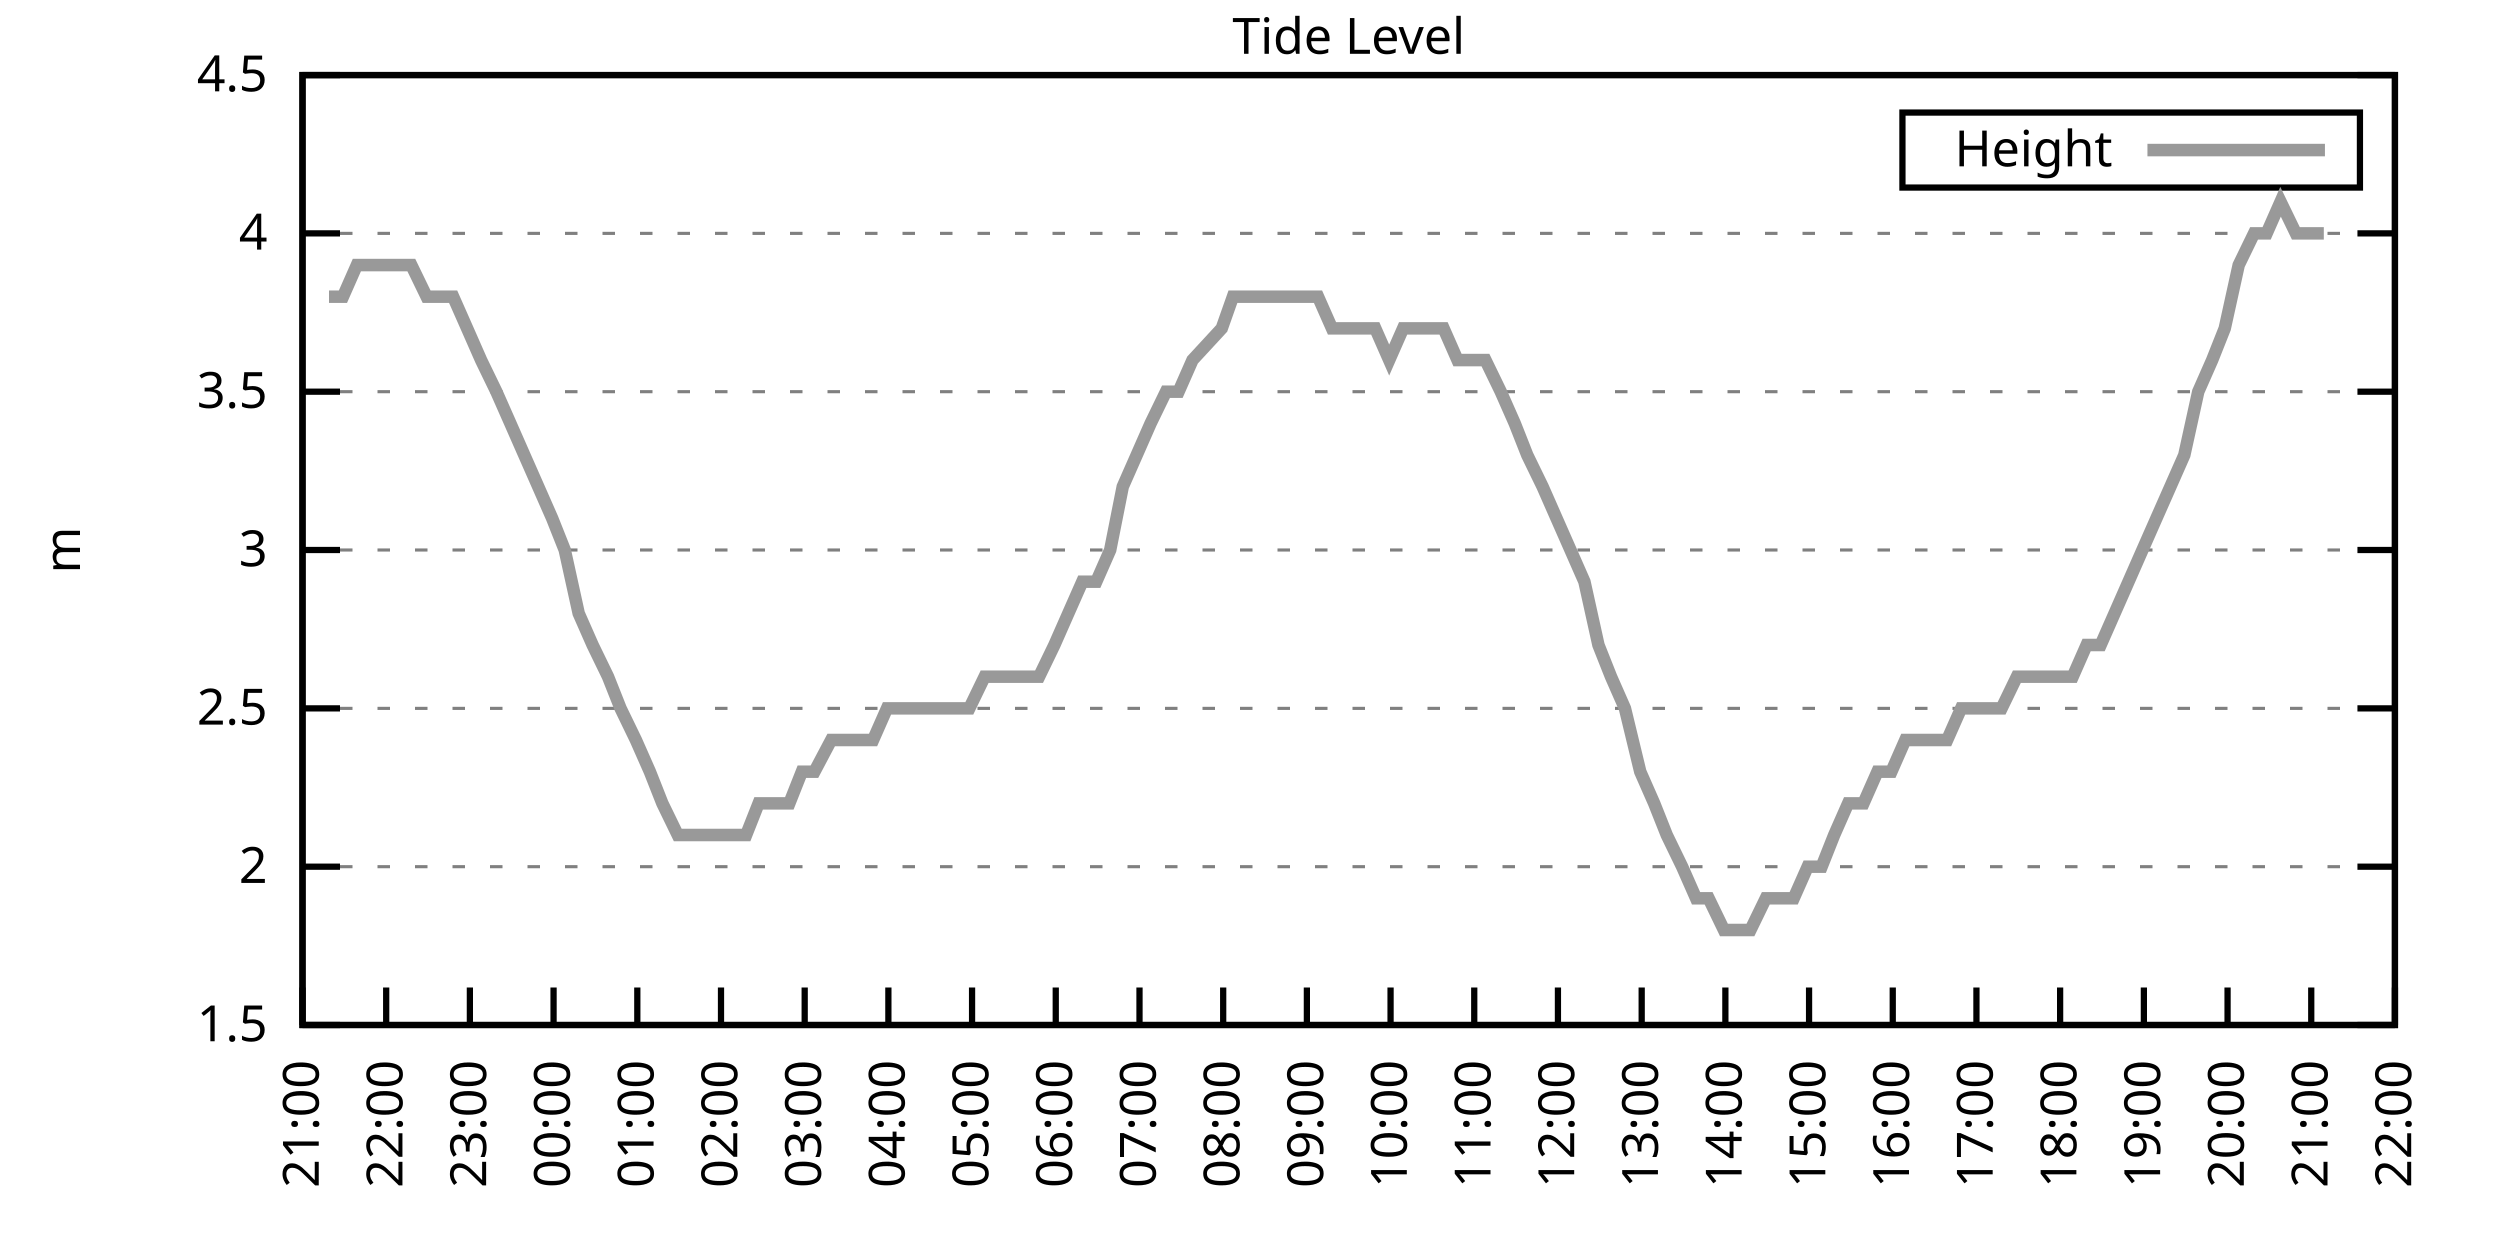
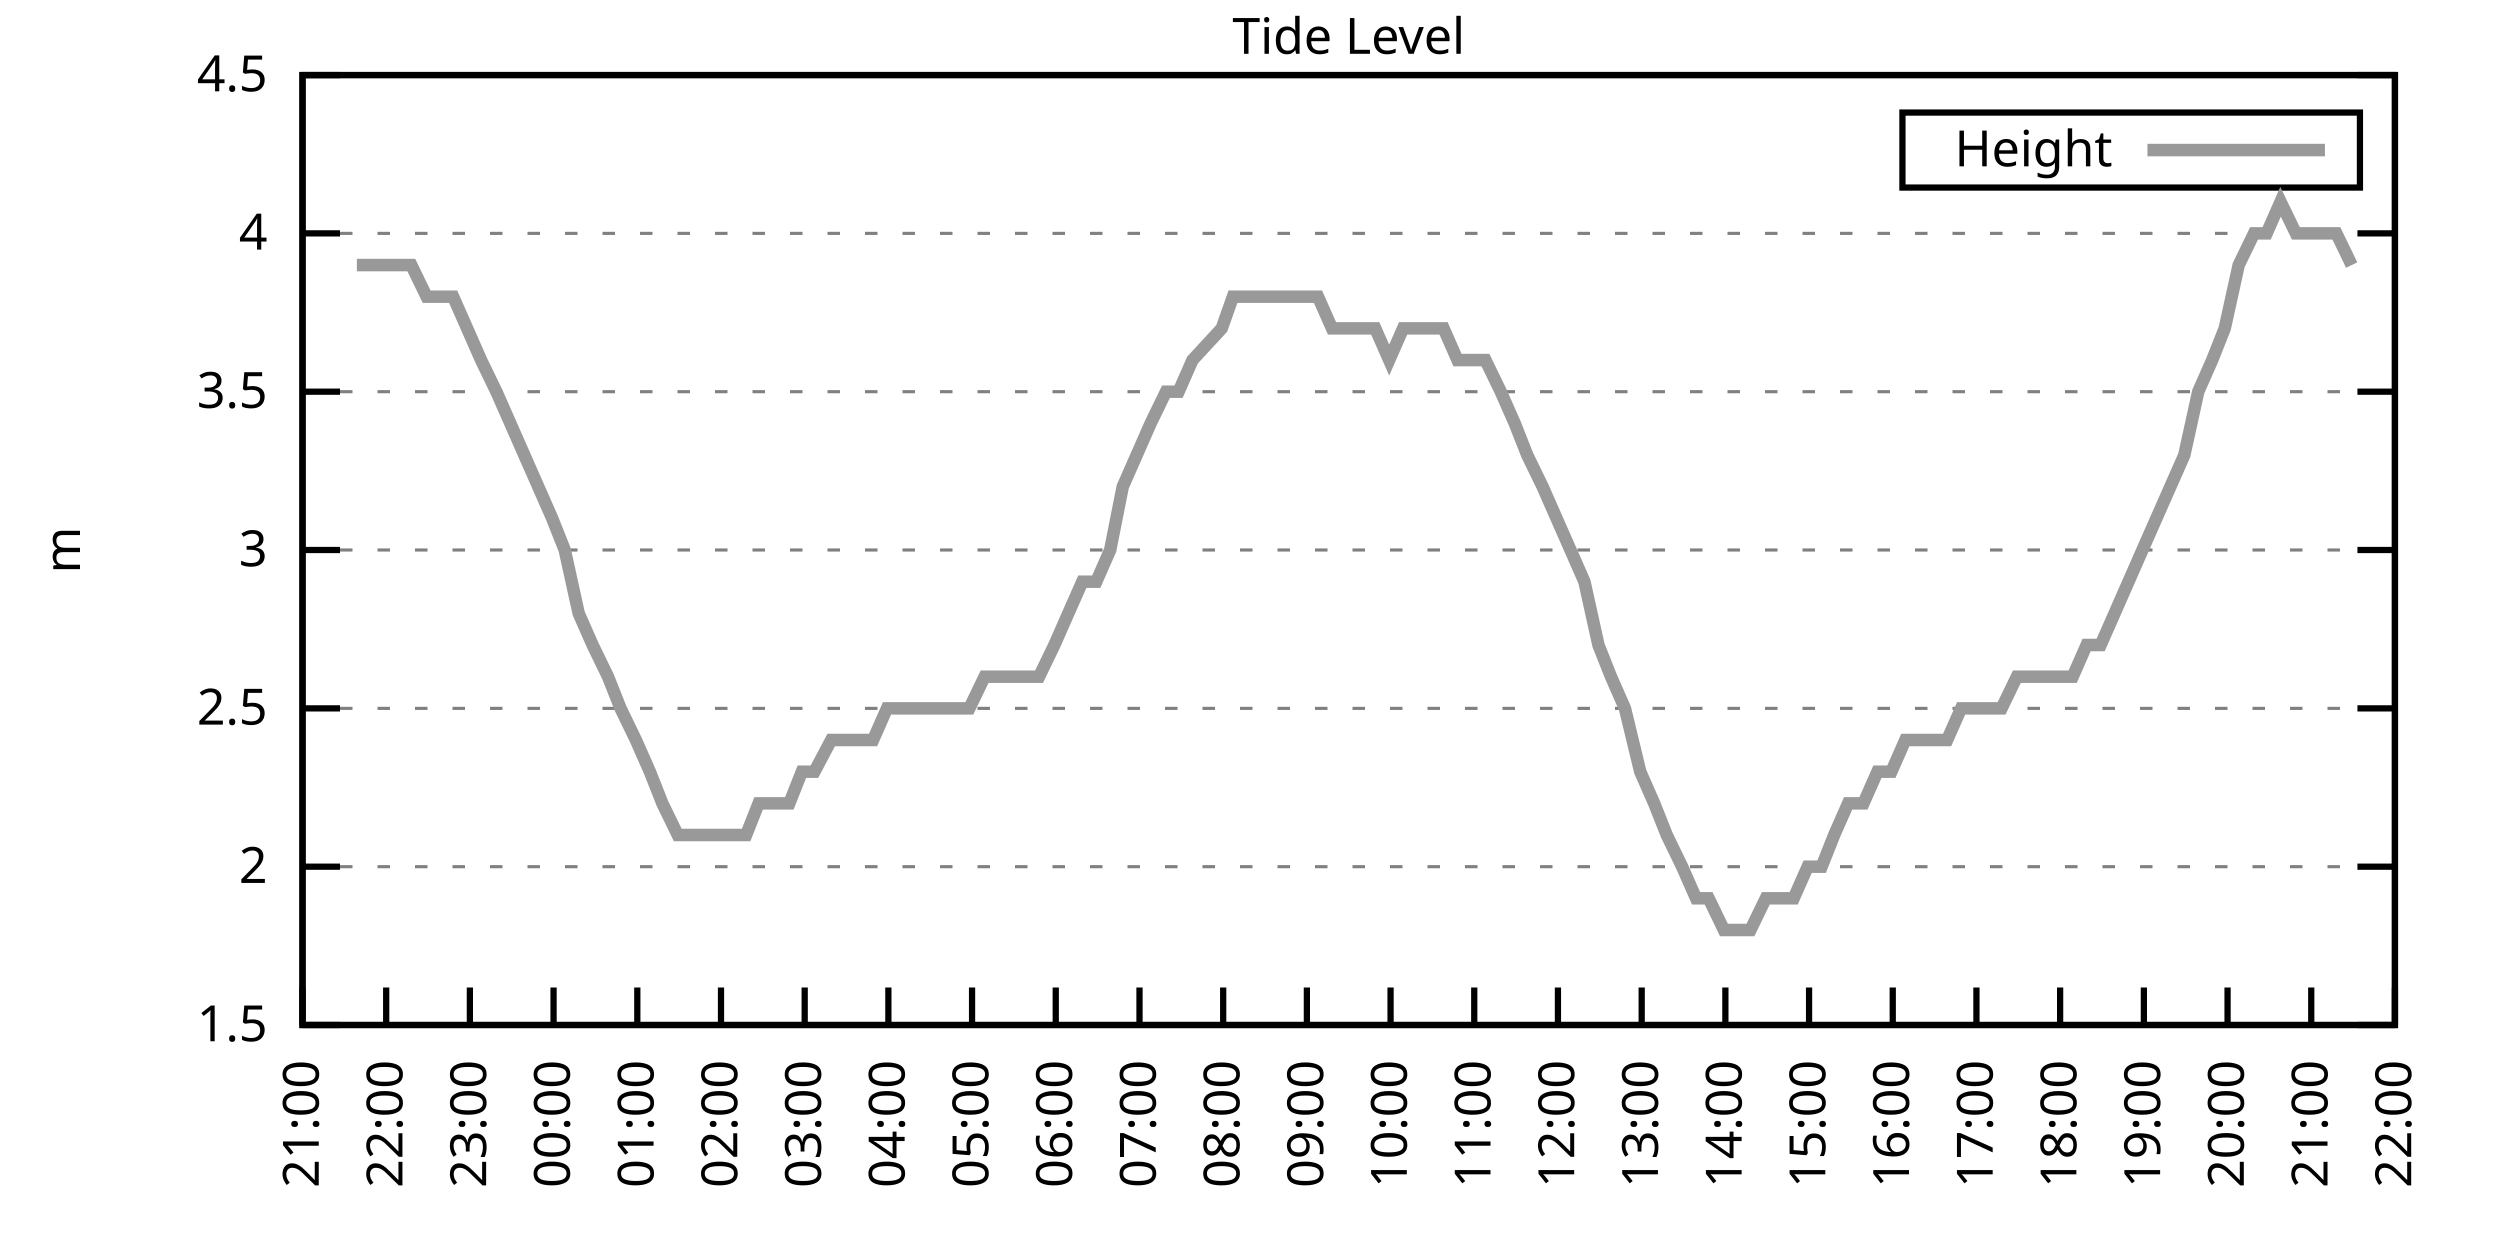
<svg xmlns="http://www.w3.org/2000/svg" xmlns:xlink="http://www.w3.org/1999/xlink" width="400" height="200" viewBox="0 0 400 200">
  <g id="gnuplot_canvas">
    <rect x="0" y="0" width="400" height="200" fill="none" />
    <defs>
      <circle id="gpDot" r="0.5" stroke-width="0.5" stroke="currentColor" />
      <path id="gpPt0" stroke-width="0.333" stroke="currentColor" d="M-1,0 h2 M0,-1 v2" />
      <path id="gpPt1" stroke-width="0.333" stroke="currentColor" d="M-1,-1 L1,1 M1,-1 L-1,1" />
      <path id="gpPt2" stroke-width="0.333" stroke="currentColor" d="M-1,0 L1,0 M0,-1 L0,1 M-1,-1 L1,1 M-1,1 L1,-1" />
      <rect id="gpPt3" stroke-width="0.333" stroke="currentColor" x="-1" y="-1" width="2" height="2" />
      <rect id="gpPt4" stroke-width="0.333" stroke="currentColor" fill="currentColor" x="-1" y="-1" width="2" height="2" />
      <circle id="gpPt5" stroke-width="0.333" stroke="currentColor" cx="0" cy="0" r="1" />
      <use xlink:href="#gpPt5" id="gpPt6" fill="currentColor" stroke="none" />
      <path id="gpPt7" stroke-width="0.333" stroke="currentColor" d="M0,-1.33 L-1.33,0.67 L1.33,0.67 z" />
      <use xlink:href="#gpPt7" id="gpPt8" fill="currentColor" stroke="none" />
      <use xlink:href="#gpPt7" id="gpPt9" stroke="currentColor" transform="rotate(180)" />
      <use xlink:href="#gpPt9" id="gpPt10" fill="currentColor" stroke="none" />
      <use xlink:href="#gpPt3" id="gpPt11" stroke="currentColor" transform="rotate(45)" />
      <use xlink:href="#gpPt11" id="gpPt12" fill="currentColor" stroke="none" />
      <path id="gpPt13" stroke-width="0.333" stroke="currentColor" d="M0,1.330 L1.265,0.411 L0.782,-1.067 L-0.782,-1.076 L-1.265,0.411 z" />
      <use xlink:href="#gpPt13" id="gpPt14" fill="currentColor" stroke="none" />
      <filter id="textbox" filterUnits="objectBoundingBox" x="0" y="0" height="1" width="1">
        <feFlood flood-color="white" flood-opacity="1" result="bgnd" />
        <feComposite in="SourceGraphic" in2="bgnd" operator="atop" />
      </filter>
      <filter id="greybox" filterUnits="objectBoundingBox" x="0" y="0" height="1" width="1">
        <feFlood flood-color="lightgrey" flood-opacity="1" result="grey" />
        <feComposite in="SourceGraphic" in2="grey" operator="atop" />
      </filter>
    </defs>
    <g fill="none" color="white" stroke="currentColor" stroke-width="1.00" stroke-linecap="butt" stroke-linejoin="miter">
</g>
    <g fill="none" color="black" stroke="currentColor" stroke-width="1.00" stroke-linecap="butt" stroke-linejoin="miter">
      <g stroke="none" shape-rendering="crispEdges">
        <polygon fill="rgb(255, 255, 255)" points="48.40,164.00 383.18,164.00 383.18,12.02 48.40,12.02 " />
      </g>
    </g>
    <g fill="none" color="black" stroke="currentColor" stroke-width="1.00" stroke-linecap="butt" stroke-linejoin="miter">
</g>
    <g fill="none" color="black" stroke="black" stroke-width="0.50" stroke-linecap="butt" stroke-linejoin="miter">
</g>
    <g fill="none" color="gray" stroke="currentColor" stroke-width="0.50" stroke-linecap="butt" stroke-linejoin="miter">
      <path stroke="gray" stroke-dasharray="2,4" class="gridline" d="M48.40,164.00 L383.19,164.00  " />
    </g>
    <g fill="none" color="gray" stroke="gray" stroke-width="1.00" stroke-linecap="butt" stroke-linejoin="miter">
</g>
    <g fill="none" color="black" stroke="currentColor" stroke-width="1.00" stroke-linecap="butt" stroke-linejoin="miter">
      <path stroke="black" d="M48.40,164.00 L54.40,164.00 M383.19,164.00 L377.19,164.00  " />
      <g transform="translate(42.80,166.60)" stroke="none" fill="black" font-family="Sans" font-size="8.00" text-anchor="end">
        <text>
          <tspan font-family="Sans"> 1.5</tspan>
        </text>
      </g>
    </g>
    <g fill="none" color="black" stroke="currentColor" stroke-width="1.00" stroke-linecap="butt" stroke-linejoin="miter">
</g>
    <g fill="none" color="black" stroke="black" stroke-width="0.50" stroke-linecap="butt" stroke-linejoin="miter">
</g>
    <g fill="none" color="gray" stroke="currentColor" stroke-width="0.50" stroke-linecap="butt" stroke-linejoin="miter">
      <path stroke="gray" stroke-dasharray="2,4" class="gridline" d="M48.40,138.67 L383.19,138.67  " />
    </g>
    <g fill="none" color="gray" stroke="gray" stroke-width="1.00" stroke-linecap="butt" stroke-linejoin="miter">
</g>
    <g fill="none" color="black" stroke="currentColor" stroke-width="1.00" stroke-linecap="butt" stroke-linejoin="miter">
      <path stroke="black" d="M48.40,138.67 L54.40,138.67 M383.19,138.67 L377.19,138.67  " />
      <g transform="translate(42.80,141.27)" stroke="none" fill="black" font-family="Sans" font-size="8.00" text-anchor="end">
        <text>
          <tspan font-family="Sans"> 2</tspan>
        </text>
      </g>
    </g>
    <g fill="none" color="black" stroke="currentColor" stroke-width="1.00" stroke-linecap="butt" stroke-linejoin="miter">
</g>
    <g fill="none" color="black" stroke="black" stroke-width="0.50" stroke-linecap="butt" stroke-linejoin="miter">
</g>
    <g fill="none" color="gray" stroke="currentColor" stroke-width="0.50" stroke-linecap="butt" stroke-linejoin="miter">
      <path stroke="gray" stroke-dasharray="2,4" class="gridline" d="M48.40,113.34 L383.19,113.34  " />
    </g>
    <g fill="none" color="gray" stroke="gray" stroke-width="1.00" stroke-linecap="butt" stroke-linejoin="miter">
</g>
    <g fill="none" color="black" stroke="currentColor" stroke-width="1.00" stroke-linecap="butt" stroke-linejoin="miter">
      <path stroke="black" d="M48.40,113.34 L54.40,113.34 M383.19,113.34 L377.19,113.34  " />
      <g transform="translate(42.80,115.94)" stroke="none" fill="black" font-family="Sans" font-size="8.00" text-anchor="end">
        <text>
          <tspan font-family="Sans"> 2.5</tspan>
        </text>
      </g>
    </g>
    <g fill="none" color="black" stroke="currentColor" stroke-width="1.00" stroke-linecap="butt" stroke-linejoin="miter">
</g>
    <g fill="none" color="black" stroke="black" stroke-width="0.50" stroke-linecap="butt" stroke-linejoin="miter">
</g>
    <g fill="none" color="gray" stroke="currentColor" stroke-width="0.50" stroke-linecap="butt" stroke-linejoin="miter">
      <path stroke="gray" stroke-dasharray="2,4" class="gridline" d="M48.40,88.00 L383.19,88.00  " />
    </g>
    <g fill="none" color="gray" stroke="gray" stroke-width="1.00" stroke-linecap="butt" stroke-linejoin="miter">
</g>
    <g fill="none" color="black" stroke="currentColor" stroke-width="1.00" stroke-linecap="butt" stroke-linejoin="miter">
      <path stroke="black" d="M48.40,88.00 L54.40,88.00 M383.19,88.00 L377.19,88.00  " />
      <g transform="translate(42.80,90.60)" stroke="none" fill="black" font-family="Sans" font-size="8.00" text-anchor="end">
        <text>
          <tspan font-family="Sans"> 3</tspan>
        </text>
      </g>
    </g>
    <g fill="none" color="black" stroke="currentColor" stroke-width="1.00" stroke-linecap="butt" stroke-linejoin="miter">
</g>
    <g fill="none" color="black" stroke="black" stroke-width="0.50" stroke-linecap="butt" stroke-linejoin="miter">
</g>
    <g fill="none" color="gray" stroke="currentColor" stroke-width="0.50" stroke-linecap="butt" stroke-linejoin="miter">
      <path stroke="gray" stroke-dasharray="2,4" class="gridline" d="M48.40,62.67 L383.19,62.67  " />
    </g>
    <g fill="none" color="gray" stroke="gray" stroke-width="1.00" stroke-linecap="butt" stroke-linejoin="miter">
</g>
    <g fill="none" color="black" stroke="currentColor" stroke-width="1.00" stroke-linecap="butt" stroke-linejoin="miter">
      <path stroke="black" d="M48.40,62.67 L54.40,62.67 M383.19,62.67 L377.19,62.67  " />
      <g transform="translate(42.80,65.27)" stroke="none" fill="black" font-family="Sans" font-size="8.00" text-anchor="end">
        <text>
          <tspan font-family="Sans"> 3.5</tspan>
        </text>
      </g>
    </g>
    <g fill="none" color="black" stroke="currentColor" stroke-width="1.00" stroke-linecap="butt" stroke-linejoin="miter">
</g>
    <g fill="none" color="black" stroke="black" stroke-width="0.50" stroke-linecap="butt" stroke-linejoin="miter">
</g>
    <g fill="none" color="gray" stroke="currentColor" stroke-width="0.50" stroke-linecap="butt" stroke-linejoin="miter">
      <path stroke="gray" stroke-dasharray="2,4" class="gridline" d="M48.40,37.34 L383.19,37.34  " />
    </g>
    <g fill="none" color="gray" stroke="gray" stroke-width="1.00" stroke-linecap="butt" stroke-linejoin="miter">
</g>
    <g fill="none" color="black" stroke="currentColor" stroke-width="1.00" stroke-linecap="butt" stroke-linejoin="miter">
      <path stroke="black" d="M48.40,37.34 L54.40,37.34 M383.19,37.34 L377.19,37.34  " />
      <g transform="translate(42.80,39.94)" stroke="none" fill="black" font-family="Sans" font-size="8.00" text-anchor="end">
        <text>
          <tspan font-family="Sans"> 4</tspan>
        </text>
      </g>
    </g>
    <g fill="none" color="black" stroke="currentColor" stroke-width="1.00" stroke-linecap="butt" stroke-linejoin="miter">
</g>
    <g fill="none" color="black" stroke="black" stroke-width="0.50" stroke-linecap="butt" stroke-linejoin="miter">
</g>
    <g fill="none" color="gray" stroke="currentColor" stroke-width="0.50" stroke-linecap="butt" stroke-linejoin="miter">
      <path stroke="gray" stroke-dasharray="2,4" class="gridline" d="M48.40,12.01 L383.19,12.01  " />
    </g>
    <g fill="none" color="gray" stroke="gray" stroke-width="1.00" stroke-linecap="butt" stroke-linejoin="miter">
</g>
    <g fill="none" color="black" stroke="currentColor" stroke-width="1.00" stroke-linecap="butt" stroke-linejoin="miter">
      <path stroke="black" d="M48.40,12.01 L54.40,12.01 M383.19,12.01 L377.19,12.01  " />
      <g transform="translate(42.80,14.61)" stroke="none" fill="black" font-family="Sans" font-size="8.00" text-anchor="end">
        <text>
          <tspan font-family="Sans"> 4.5</tspan>
        </text>
      </g>
    </g>
    <g fill="none" color="black" stroke="currentColor" stroke-width="1.00" stroke-linecap="butt" stroke-linejoin="miter">
      <path stroke="black" d="M48.40,164.00 L48.40,158.00  " />
      <g transform="translate(51.00,169.60) rotate(270.00)" stroke="none" fill="black" font-family="Sans" font-size="8.00" text-anchor="end">
        <text>
          <tspan font-family="Sans">21:00</tspan>
        </text>
      </g>
    </g>
    <g fill="none" color="black" stroke="currentColor" stroke-width="1.00" stroke-linecap="butt" stroke-linejoin="miter">
      <path stroke="black" d="M61.79,164.00 L61.79,158.00  " />
      <g transform="translate(64.39,169.60) rotate(270.00)" stroke="none" fill="black" font-family="Sans" font-size="8.00" text-anchor="end">
        <text>
          <tspan font-family="Sans">22:00</tspan>
        </text>
      </g>
    </g>
    <g fill="none" color="black" stroke="currentColor" stroke-width="1.00" stroke-linecap="butt" stroke-linejoin="miter">
      <path stroke="black" d="M75.18,164.00 L75.18,158.00  " />
      <g transform="translate(77.78,169.60) rotate(270.00)" stroke="none" fill="black" font-family="Sans" font-size="8.00" text-anchor="end">
        <text>
          <tspan font-family="Sans">23:00</tspan>
        </text>
      </g>
    </g>
    <g fill="none" color="black" stroke="currentColor" stroke-width="1.00" stroke-linecap="butt" stroke-linejoin="miter">
      <path stroke="black" d="M88.57,164.00 L88.57,158.00  " />
      <g transform="translate(91.17,169.60) rotate(270.00)" stroke="none" fill="black" font-family="Sans" font-size="8.00" text-anchor="end">
        <text>
          <tspan font-family="Sans">00:00</tspan>
        </text>
      </g>
    </g>
    <g fill="none" color="black" stroke="currentColor" stroke-width="1.00" stroke-linecap="butt" stroke-linejoin="miter">
      <path stroke="black" d="M101.97,164.00 L101.97,158.00  " />
      <g transform="translate(104.57,169.60) rotate(270.00)" stroke="none" fill="black" font-family="Sans" font-size="8.00" text-anchor="end">
        <text>
          <tspan font-family="Sans">01:00</tspan>
        </text>
      </g>
    </g>
    <g fill="none" color="black" stroke="currentColor" stroke-width="1.00" stroke-linecap="butt" stroke-linejoin="miter">
      <path stroke="black" d="M115.36,164.00 L115.36,158.00  " />
      <g transform="translate(117.96,169.60) rotate(270.00)" stroke="none" fill="black" font-family="Sans" font-size="8.00" text-anchor="end">
        <text>
          <tspan font-family="Sans">02:00</tspan>
        </text>
      </g>
    </g>
    <g fill="none" color="black" stroke="currentColor" stroke-width="1.00" stroke-linecap="butt" stroke-linejoin="miter">
      <path stroke="black" d="M128.75,164.00 L128.75,158.00  " />
      <g transform="translate(131.35,169.60) rotate(270.00)" stroke="none" fill="black" font-family="Sans" font-size="8.00" text-anchor="end">
        <text>
          <tspan font-family="Sans">03:00</tspan>
        </text>
      </g>
    </g>
    <g fill="none" color="black" stroke="currentColor" stroke-width="1.00" stroke-linecap="butt" stroke-linejoin="miter">
      <path stroke="black" d="M142.14,164.00 L142.14,158.00  " />
      <g transform="translate(144.74,169.60) rotate(270.00)" stroke="none" fill="black" font-family="Sans" font-size="8.00" text-anchor="end">
        <text>
          <tspan font-family="Sans">04:00</tspan>
        </text>
      </g>
    </g>
    <g fill="none" color="black" stroke="currentColor" stroke-width="1.00" stroke-linecap="butt" stroke-linejoin="miter">
      <path stroke="black" d="M155.53,164.00 L155.53,158.00  " />
      <g transform="translate(158.13,169.60) rotate(270.00)" stroke="none" fill="black" font-family="Sans" font-size="8.00" text-anchor="end">
        <text>
          <tspan font-family="Sans">05:00</tspan>
        </text>
      </g>
    </g>
    <g fill="none" color="black" stroke="currentColor" stroke-width="1.00" stroke-linecap="butt" stroke-linejoin="miter">
      <path stroke="black" d="M168.92,164.00 L168.92,158.00  " />
      <g transform="translate(171.52,169.60) rotate(270.00)" stroke="none" fill="black" font-family="Sans" font-size="8.00" text-anchor="end">
        <text>
          <tspan font-family="Sans">06:00</tspan>
        </text>
      </g>
    </g>
    <g fill="none" color="black" stroke="currentColor" stroke-width="1.00" stroke-linecap="butt" stroke-linejoin="miter">
      <path stroke="black" d="M182.32,164.00 L182.32,158.00  " />
      <g transform="translate(184.92,169.60) rotate(270.00)" stroke="none" fill="black" font-family="Sans" font-size="8.00" text-anchor="end">
        <text>
          <tspan font-family="Sans">07:00</tspan>
        </text>
      </g>
    </g>
    <g fill="none" color="black" stroke="currentColor" stroke-width="1.00" stroke-linecap="butt" stroke-linejoin="miter">
      <path stroke="black" d="M195.71,164.00 L195.71,158.00  " />
      <g transform="translate(198.31,169.60) rotate(270.00)" stroke="none" fill="black" font-family="Sans" font-size="8.00" text-anchor="end">
        <text>
          <tspan font-family="Sans">08:00</tspan>
        </text>
      </g>
    </g>
    <g fill="none" color="black" stroke="currentColor" stroke-width="1.00" stroke-linecap="butt" stroke-linejoin="miter">
      <path stroke="black" d="M209.10,164.00 L209.10,158.00  " />
      <g transform="translate(211.70,169.60) rotate(270.00)" stroke="none" fill="black" font-family="Sans" font-size="8.00" text-anchor="end">
        <text>
          <tspan font-family="Sans">09:00</tspan>
        </text>
      </g>
    </g>
    <g fill="none" color="black" stroke="currentColor" stroke-width="1.00" stroke-linecap="butt" stroke-linejoin="miter">
      <path stroke="black" d="M222.49,164.00 L222.49,158.00  " />
      <g transform="translate(225.09,169.60) rotate(270.00)" stroke="none" fill="black" font-family="Sans" font-size="8.00" text-anchor="end">
        <text>
          <tspan font-family="Sans">10:00</tspan>
        </text>
      </g>
    </g>
    <g fill="none" color="black" stroke="currentColor" stroke-width="1.00" stroke-linecap="butt" stroke-linejoin="miter">
      <path stroke="black" d="M235.88,164.00 L235.88,158.00  " />
      <g transform="translate(238.48,169.60) rotate(270.00)" stroke="none" fill="black" font-family="Sans" font-size="8.00" text-anchor="end">
        <text>
          <tspan font-family="Sans">11:00</tspan>
        </text>
      </g>
    </g>
    <g fill="none" color="black" stroke="currentColor" stroke-width="1.00" stroke-linecap="butt" stroke-linejoin="miter">
      <path stroke="black" d="M249.27,164.00 L249.27,158.00  " />
      <g transform="translate(251.87,169.60) rotate(270.00)" stroke="none" fill="black" font-family="Sans" font-size="8.00" text-anchor="end">
        <text>
          <tspan font-family="Sans">12:00</tspan>
        </text>
      </g>
    </g>
    <g fill="none" color="black" stroke="currentColor" stroke-width="1.00" stroke-linecap="butt" stroke-linejoin="miter">
      <path stroke="black" d="M262.67,164.00 L262.67,158.00  " />
      <g transform="translate(265.27,169.60) rotate(270.00)" stroke="none" fill="black" font-family="Sans" font-size="8.00" text-anchor="end">
        <text>
          <tspan font-family="Sans">13:00</tspan>
        </text>
      </g>
    </g>
    <g fill="none" color="black" stroke="currentColor" stroke-width="1.00" stroke-linecap="butt" stroke-linejoin="miter">
      <path stroke="black" d="M276.06,164.00 L276.06,158.00  " />
      <g transform="translate(278.66,169.60) rotate(270.00)" stroke="none" fill="black" font-family="Sans" font-size="8.00" text-anchor="end">
        <text>
          <tspan font-family="Sans">14:00</tspan>
        </text>
      </g>
    </g>
    <g fill="none" color="black" stroke="currentColor" stroke-width="1.00" stroke-linecap="butt" stroke-linejoin="miter">
      <path stroke="black" d="M289.45,164.00 L289.45,158.00  " />
      <g transform="translate(292.05,169.60) rotate(270.00)" stroke="none" fill="black" font-family="Sans" font-size="8.00" text-anchor="end">
        <text>
          <tspan font-family="Sans">15:00</tspan>
        </text>
      </g>
    </g>
    <g fill="none" color="black" stroke="currentColor" stroke-width="1.00" stroke-linecap="butt" stroke-linejoin="miter">
      <path stroke="black" d="M302.84,164.00 L302.84,158.00  " />
      <g transform="translate(305.44,169.60) rotate(270.00)" stroke="none" fill="black" font-family="Sans" font-size="8.00" text-anchor="end">
        <text>
          <tspan font-family="Sans">16:00</tspan>
        </text>
      </g>
    </g>
    <g fill="none" color="black" stroke="currentColor" stroke-width="1.00" stroke-linecap="butt" stroke-linejoin="miter">
      <path stroke="black" d="M316.23,164.00 L316.23,158.00  " />
      <g transform="translate(318.83,169.60) rotate(270.00)" stroke="none" fill="black" font-family="Sans" font-size="8.00" text-anchor="end">
        <text>
          <tspan font-family="Sans">17:00</tspan>
        </text>
      </g>
    </g>
    <g fill="none" color="black" stroke="currentColor" stroke-width="1.00" stroke-linecap="butt" stroke-linejoin="miter">
      <path stroke="black" d="M329.62,164.00 L329.62,158.00  " />
      <g transform="translate(332.22,169.60) rotate(270.00)" stroke="none" fill="black" font-family="Sans" font-size="8.00" text-anchor="end">
        <text>
          <tspan font-family="Sans">18:00</tspan>
        </text>
      </g>
    </g>
    <g fill="none" color="black" stroke="currentColor" stroke-width="1.00" stroke-linecap="butt" stroke-linejoin="miter">
      <path stroke="black" d="M343.02,164.00 L343.02,158.00  " />
      <g transform="translate(345.62,169.60) rotate(270.00)" stroke="none" fill="black" font-family="Sans" font-size="8.00" text-anchor="end">
        <text>
          <tspan font-family="Sans">19:00</tspan>
        </text>
      </g>
    </g>
    <g fill="none" color="black" stroke="currentColor" stroke-width="1.00" stroke-linecap="butt" stroke-linejoin="miter">
      <path stroke="black" d="M356.41,164.00 L356.41,158.00  " />
      <g transform="translate(359.01,169.60) rotate(270.00)" stroke="none" fill="black" font-family="Sans" font-size="8.00" text-anchor="end">
        <text>
          <tspan font-family="Sans">20:00</tspan>
        </text>
      </g>
    </g>
    <g fill="none" color="black" stroke="currentColor" stroke-width="1.00" stroke-linecap="butt" stroke-linejoin="miter">
      <path stroke="black" d="M369.80,164.00 L369.80,158.00  " />
      <g transform="translate(372.40,169.60) rotate(270.00)" stroke="none" fill="black" font-family="Sans" font-size="8.00" text-anchor="end">
        <text>
          <tspan font-family="Sans">21:00</tspan>
        </text>
      </g>
    </g>
    <g fill="none" color="black" stroke="currentColor" stroke-width="1.00" stroke-linecap="butt" stroke-linejoin="miter">
      <path stroke="black" d="M383.19,164.00 L383.19,158.00  " />
      <g transform="translate(385.79,169.60) rotate(270.00)" stroke="none" fill="black" font-family="Sans" font-size="8.00" text-anchor="end">
        <text>
          <tspan font-family="Sans">22:00</tspan>
        </text>
      </g>
    </g>
    <g fill="none" color="black" stroke="currentColor" stroke-width="1.00" stroke-linecap="butt" stroke-linejoin="miter">
</g>
    <g fill="none" color="black" stroke="currentColor" stroke-width="1.00" stroke-linecap="butt" stroke-linejoin="miter">
      <path stroke="black" d="M48.40,12.01 L48.40,164.00 L383.19,164.00 L383.19,12.01 L48.40,12.01 Z  " />
    </g>
    <g fill="none" color="black" stroke="currentColor" stroke-width="1.00" stroke-linecap="butt" stroke-linejoin="miter">
</g>
    <g fill="none" color="black" stroke="currentColor" stroke-width="1.00" stroke-linecap="butt" stroke-linejoin="miter">
      <path stroke="black" d="M304.39,30.01 L304.39,18.01 L377.59,18.01 L377.59,30.01 L304.39,30.01 Z  " />
    </g>
    <g id="Tide_level_plot_1">
      <g fill="none" color="white" stroke="black" stroke-width="2.00" stroke-linecap="butt" stroke-linejoin="miter">
</g>
      <g fill="none" color="black" stroke="currentColor" stroke-width="2.00" stroke-linecap="butt" stroke-linejoin="miter">
        <g transform="translate(337.99,26.61)" stroke="none" fill="black" font-family="Sans" font-size="8.00" text-anchor="end">
          <text>
            <tspan font-family="Sans">Height</tspan>
          </text>
        </g>
      </g>
      <g fill="none" color="black" stroke="currentColor" stroke-width="2.00" stroke-linecap="butt" stroke-linejoin="miter">
-         <path stroke="rgb(153, 153, 153)" d="M343.59,24.01 L371.99,24.01 M52.64,47.47 L54.87,47.47 L57.10,42.41 L59.11,42.41 L61.35,42.41 L63.80,42.41   L65.81,42.41 L68.26,47.47 L70.50,47.47 L72.50,47.47 L74.74,52.54 L76.97,57.61 L79.42,62.67 L81.66,67.74   L83.89,72.81 L86.12,77.87 L88.35,82.94 L90.36,88.00 L92.59,98.14 L94.82,103.20 L97.28,108.27 L99.29,113.34   L101.74,118.40 L103.98,123.47 L105.98,128.54 L108.44,133.60 L110.67,133.60 L112.90,133.60 L114.91,133.60 L117.37,133.60   L119.38,133.60 L121.38,128.54 L124.06,128.54 L126.29,128.54 L128.30,123.47 L130.31,123.47 L132.99,118.40 L135.22,118.40   L137.23,118.40 L139.69,118.40 L141.92,113.34 L144.15,113.34 L146.16,113.34 L148.61,113.34 L150.85,113.34 L153.08,113.34   L155.09,113.34 L157.54,108.27 L159.77,108.27 L161.78,108.27 L164.01,108.27 L166.25,108.27 L168.70,103.20 L170.93,98.14   L173.17,93.07 L175.40,93.07 L177.63,88.00 L179.64,77.87 L181.87,72.81 L184.10,67.74 L186.56,62.67 L188.57,62.67   L190.80,57.61 L195.48,52.54 L197.27,47.47 L199.73,47.47 L202.18,47.47 L204.41,47.47 L206.64,47.47 L208.88,47.47   L210.88,47.47 L213.12,52.54 L215.35,52.54 L217.80,52.54 L220.04,52.54 L222.27,57.61 L224.50,52.54 L226.73,52.54   L228.74,52.54 L230.97,52.54 L233.20,57.61 L235.44,57.61 L237.67,57.61 L240.12,62.67 L242.36,67.74 L244.36,72.81   L246.82,77.87 L249.05,82.94 L251.28,88.00 L253.51,93.07 L255.75,103.20 L257.76,108.27 L259.99,113.34 L262.44,123.47   L264.67,128.54 L266.68,133.60 L269.14,138.67 L271.37,143.73 L273.38,143.73 L275.83,148.80 L278.07,148.80 L280.07,148.80   L282.53,143.73 L284.54,143.73 L286.99,143.73 L289.23,138.67 L291.46,138.67 L293.47,133.60 L295.70,128.54 L298.15,128.54   L300.39,123.47 L302.62,123.47 L304.85,118.40 L306.86,118.40 L309.31,118.40 L311.54,118.40 L313.78,113.34 L316.01,113.34   L318.02,113.34 L320.25,113.34 L322.70,108.27 L324.94,108.27 L326.95,108.27 L329.40,108.27 L331.63,108.27 L333.86,103.20   L336.10,103.20 L338.33,98.14 L340.56,93.07 L342.79,88.00 L345.02,82.94 L347.26,77.87 L349.49,72.81 L351.72,62.67   L353.95,57.61 L355.96,52.54 L358.19,42.41 L360.65,37.34 L362.66,37.34 L364.89,32.28 L367.34,37.34 L369.35,37.34   L371.81,37.34  " />
+         <path stroke="rgb(153, 153, 153)" d="M343.59,24.01 L371.99,24.01 M57.10,42.41 L59.11,42.41 L61.35,42.41 L63.80,42.41 L65.81,42.41 L68.26,47.47   L70.50,47.47 L72.50,47.47 L74.74,52.54 L76.97,57.61 L79.42,62.67 L81.66,67.74 L83.89,72.81 L86.12,77.87   L88.35,82.94 L90.36,88.00 L92.59,98.14 L94.82,103.20 L97.28,108.27 L99.29,113.34 L101.74,118.40 L103.98,123.47   L105.98,128.54 L108.44,133.60 L110.67,133.60 L112.90,133.60 L114.91,133.60 L117.37,133.60 L119.38,133.60 L121.38,128.54   L124.06,128.54 L126.29,128.54 L128.30,123.47 L130.31,123.47 L132.99,118.40 L135.22,118.40 L137.23,118.40 L139.69,118.40   L141.92,113.34 L144.15,113.34 L146.16,113.34 L148.61,113.34 L150.85,113.34 L153.08,113.34 L155.09,113.34 L157.54,108.27   L159.77,108.27 L161.78,108.27 L164.01,108.27 L166.25,108.27 L168.70,103.20 L170.93,98.14 L173.17,93.07 L175.40,93.07   L177.63,88.00 L179.64,77.87 L181.87,72.81 L184.10,67.74 L186.56,62.67 L188.57,62.67 L190.80,57.61 L195.48,52.54   L197.27,47.47 L199.73,47.47 L202.18,47.47 L204.41,47.47 L206.64,47.47 L208.88,47.47 L210.88,47.47 L213.12,52.54   L215.35,52.54 L217.80,52.54 L220.04,52.54 L222.27,57.61 L224.50,52.54 L226.73,52.54 L228.74,52.54 L230.97,52.54   L233.20,57.61 L235.44,57.61 L237.67,57.61 L240.12,62.67 L242.36,67.74 L244.36,72.81 L246.82,77.87 L249.05,82.94   L251.28,88.00 L253.51,93.07 L255.75,103.20 L257.76,108.27 L259.99,113.34 L262.44,123.47 L264.67,128.54 L266.68,133.60   L269.14,138.67 L271.37,143.73 L273.38,143.73 L275.83,148.80 L278.07,148.80 L280.07,148.80 L282.53,143.73 L284.54,143.73   L286.99,143.73 L289.23,138.67 L291.46,138.67 L293.47,133.60 L295.70,128.54 L298.15,128.54 L300.39,123.47 L302.62,123.47   L304.85,118.40 L306.86,118.40 L309.31,118.40 L311.54,118.40 L313.78,113.34 L316.01,113.34 L318.02,113.34 L320.25,113.34   L322.70,108.27 L324.94,108.27 L326.95,108.27 L329.40,108.27 L331.63,108.27 L333.86,103.20 L336.10,103.20 L338.33,98.14   L340.56,93.07 L342.79,88.00 L345.02,82.94 L347.26,77.87 L349.49,72.81 L351.72,62.67 L353.95,57.61 L355.96,52.54   L358.19,42.41 L360.65,37.34 L362.66,37.34 L364.89,32.28 L367.34,37.34 L369.35,37.34 L371.81,37.34 L373.82,37.34   L376.27,42.41  " />
      </g>
    </g>
    <g fill="none" color="black" stroke="currentColor" stroke-width="2.00" stroke-linecap="butt" stroke-linejoin="miter">
</g>
    <g fill="none" color="black" stroke="black" stroke-width="1.00" stroke-linecap="butt" stroke-linejoin="miter">
</g>
    <g fill="none" color="black" stroke="currentColor" stroke-width="1.00" stroke-linecap="butt" stroke-linejoin="miter">
      <path stroke="black" d="M48.40,12.01 L48.40,164.00 L383.19,164.00 L383.19,12.01 L48.40,12.01 Z  " />
      <g transform="translate(12.80,88.01) rotate(270.00)" stroke="none" fill="black" font-family="Sans" font-size="8.00" text-anchor="middle">
        <text>
          <tspan font-family="Sans">m</tspan>
        </text>
      </g>
    </g>
    <g fill="none" color="black" stroke="currentColor" stroke-width="1.00" stroke-linecap="butt" stroke-linejoin="miter">
</g>
    <g fill="none" color="black" stroke="currentColor" stroke-width="1.00" stroke-linecap="butt" stroke-linejoin="miter">
      <g transform="translate(215.79,8.61)" stroke="none" fill="black" font-family="Sans" font-size="8.00" text-anchor="middle">
        <text>
          <tspan font-family="Sans">Tide Level</tspan>
        </text>
      </g>
    </g>
    <g fill="none" color="black" stroke="currentColor" stroke-width="1.00" stroke-linecap="butt" stroke-linejoin="miter">
</g>
  </g>
</svg>
